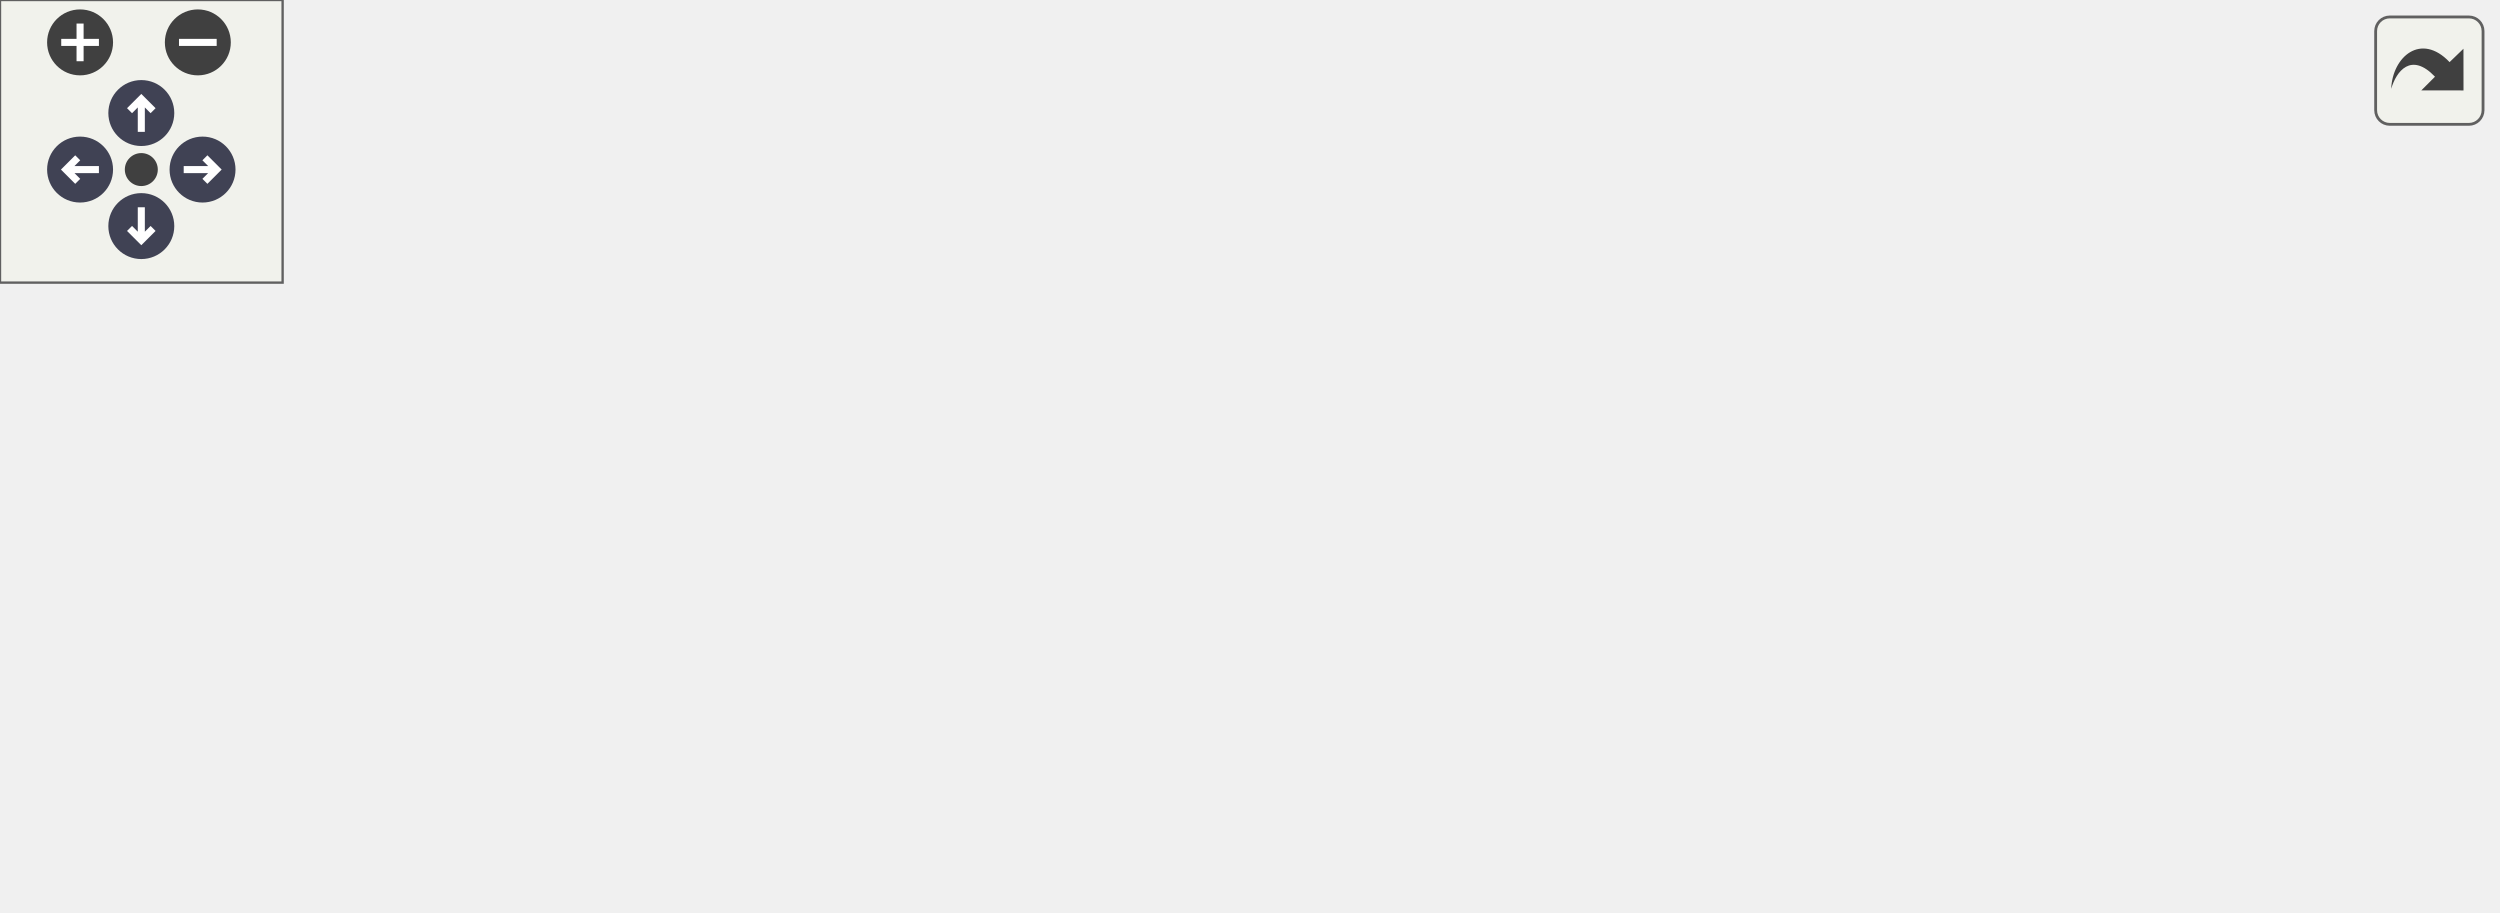
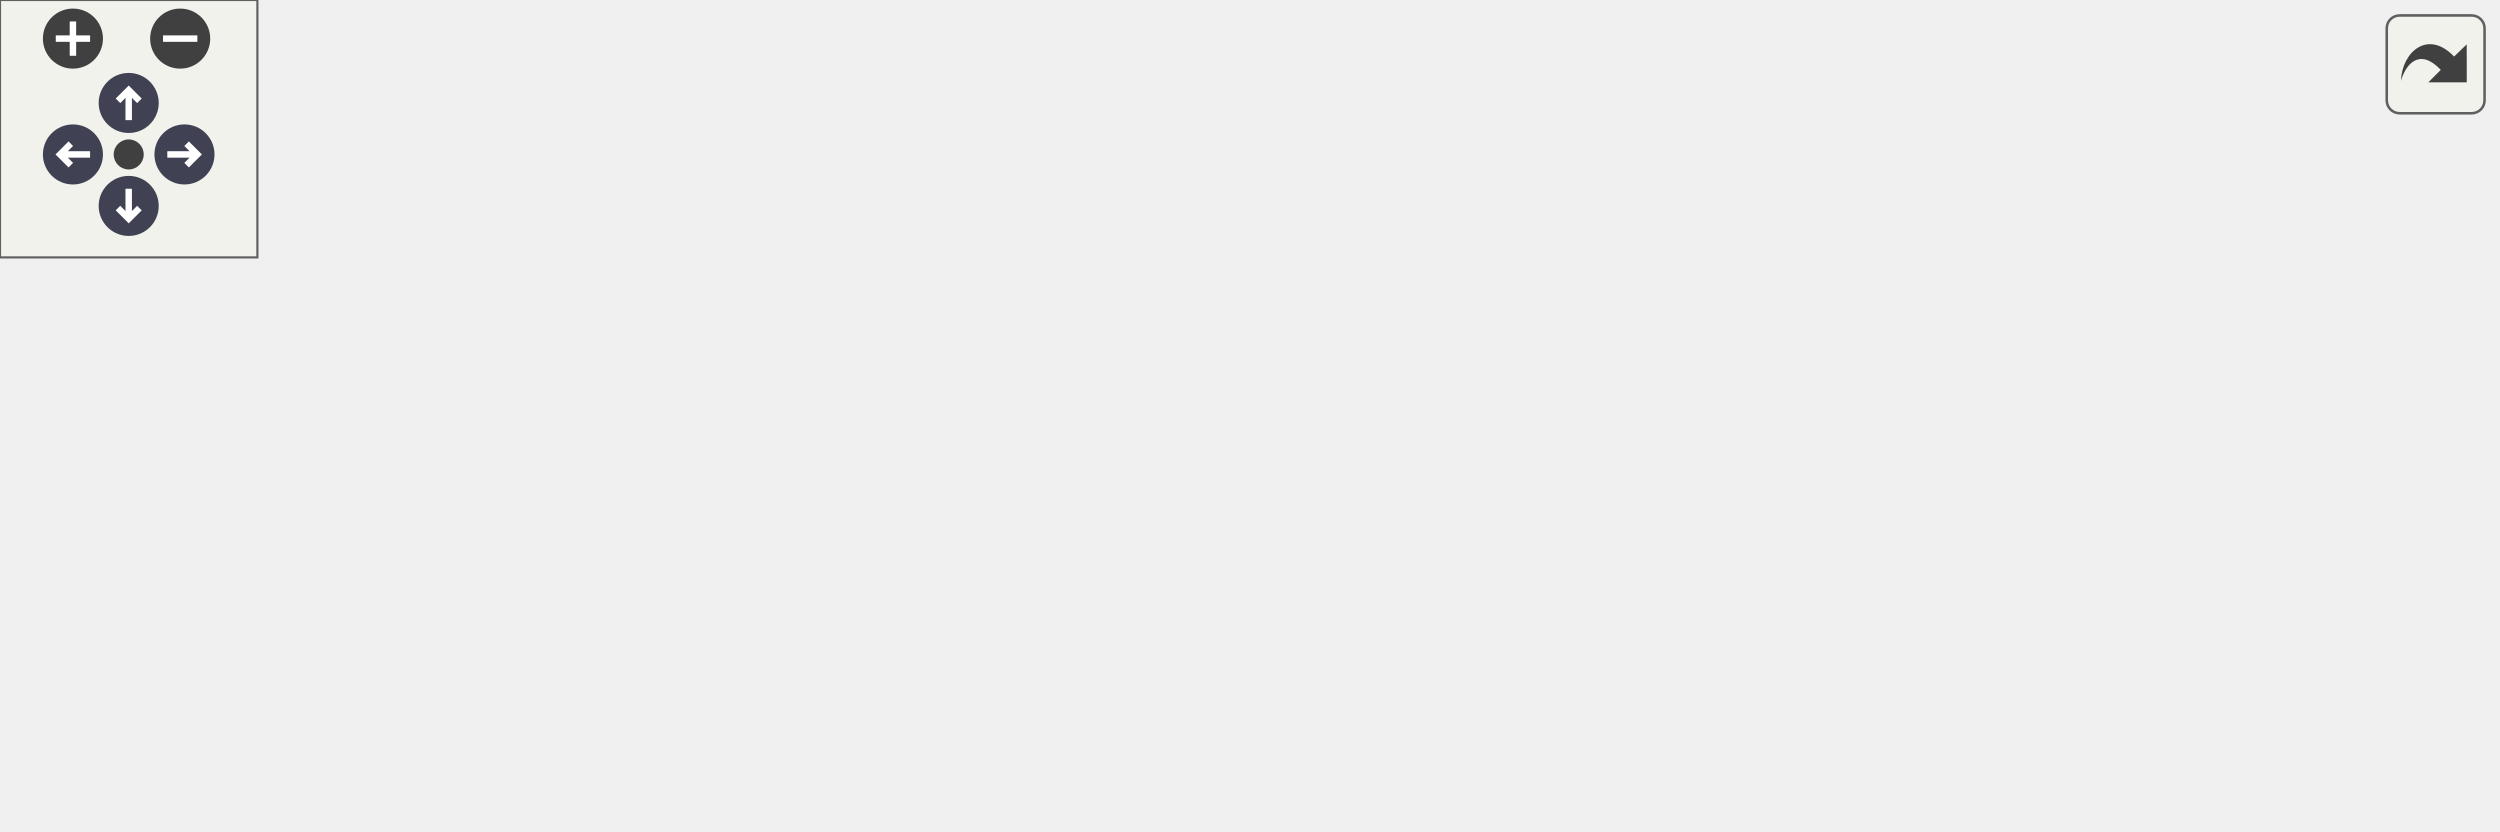
<svg xmlns="http://www.w3.org/2000/svg" xmlns:xlink="http://www.w3.org/1999/xlink" id="main" version="1.1" xml:space="preserve">
  <style type="text/css">
.node, .edge {opacity: 0.7;}
.node.selected, .edge.selected {opacity: 1;}
.edge:hover path { stroke: red; }
.edge:hover polygon { stroke: red; fill: red; }
</style>
  <defs>
    <circle id="rim" cx="0" cy="0" r="7" />
    <circle id="rim2" cx="0" cy="0" r="3.5" />
    <g id="zoomPlus">
      <use xlink:href="#rim" fill="#404040">
        <set attributeName="fill" to="#808080" begin="zoomplus.mouseover" end="zoomplus.mouseout" />
      </use>
      <path d="M-4,0h8M0,-4v8" fill="none" stroke="white" stroke-width="1.5" pointer-events="none" />
    </g>
    <g id="zoomMin">
      <use xlink:href="#rim" fill="#404040">
        <set attributeName="fill" to="#808080" begin="zoomminus.mouseover" end="zoomminus.mouseout" />
      </use>
      <path d="M-4,0h8" fill="none" stroke="white" stroke-width="1.5" pointer-events="none" />
    </g>
    <g id="arrowUp" transform="translate(30 24)">
      <use xlink:href="#rim" />
      <path pointer-events="none" fill="none" stroke="white" stroke-width="1.5" d="M0,-3.0v7 M-2.5,-0.5L0,-3.0L2.5,-0.5" />
    </g>
    <g id="arrowRight" transform="rotate(90) translate(36 -43)">
      <use xlink:href="#rim" />
      <path pointer-events="none" fill="none" stroke="white" stroke-width="1.5" d="M0,-3.0v7 M-2.5,-0.5L0,-3.0L2.5,-0.5" />
    </g>
    <g id="arrowDown" transform="rotate(180) translate(-30 -48)">
      <use xlink:href="#rim" />
      <path pointer-events="none" fill="none" stroke="white" stroke-width="1.5" d="M0,-3.0v7 M-2.5,-0.5L0,-3.0L2.5,-0.5" />
    </g>
    <g id="arrowLeft" transform="rotate(270) translate(-36 17)">
      <use xlink:href="#rim" />
      <path pointer-events="none" fill="none" stroke="white" stroke-width="1.5" d="M0,-3.0v7 M-2.5,-0.5L0,-3.0L2.5,-0.5" />
    </g>
    <g id="resetDef">
      <use xlink:href="#rim2" fill="#404040">
        <set attributeName="fill" to="#808080" begin="reset.mouseover" end="reset.mouseout" />
      </use>
    </g>
  </defs>
  <svg id="graph" class="graph">
    <g id="viewport">
      <g id="clust1" class="cluster">
        <g id="a_clust1">
          <a xlink:href="dir_68267d1309a1af8e8297ef4c3efbcdba.html" target="_top" xlink:title="src">
-             <polygon fill="#e6eefd" stroke="#404040" stroke-dasharray="5,2" points="8,-8 8,-133 470,-133 470,-8 8,-8" />
-             <text text-anchor="middle" x="239" y="-121" font-family="Helvetica,sans-Serif" font-size="10.00">src</text>
+             <polygon fill="#e6eefd" stroke="#404040" stroke-dasharray="5,2" points="8,-8 8,-133 522,-133 522,-8 8,-8" />
+             <text text-anchor="middle" x="265" y="-121" font-family="Helvetica,sans-Serif" font-size="10.00">src</text>
          </a>
        </g>
      </g>
      <g id="clust2" class="cluster">
        <g id="a_clust2">
          <a xlink:href="dir_ceed1ce8f89ba04e240f3818f1ccc961.html" target="_top">
-             <polygon fill="#e6eefd" stroke="#404040" stroke-width="2" points="16,-16 16,-106 462,-106 462,-16 16,-16" />
+             <polygon fill="#e6eefd" stroke="#404040" stroke-width="2" points="16,-16 16,-106 514,-106 514,-16 16,-16" />
          </a>
        </g>
      </g>
      <g id="node1" class="node">
-         <text text-anchor="middle" x="422" y="-86" font-family="Helvetica,sans-Serif" font-size="10.00">platforms</text>
+         <text text-anchor="middle" x="474" y="-86" font-family="Helvetica,sans-Serif" font-size="10.00">platforms</text>
      </g>
      <g id="node2" class="node">
        <g id="a_node2">
-           <a xlink:href="dir_3c172eab3d3eff36a04ebb8e77c44848.html" target="_top" xlink:title="common">
-             <polygon fill="#82a9f6" stroke="#404040" points="239.5,-43 180.5,-43 180.5,-24 239.5,-24 239.5,-43" />
-             <text text-anchor="middle" x="210" y="-31" font-family="Helvetica,sans-Serif" font-size="10.00">common</text>
+           <a xlink:href="dir_ec42ad78dd6cae3ff203004d8c882467.html" target="_top" xlink:title="3ds">
+             <polygon fill="#82a9f6" stroke="#404040" points="368,-98 334,-98 334,-79 368,-79 368,-98" />
+             <text text-anchor="middle" x="351" y="-86" font-family="Helvetica,sans-Serif" font-size="10.00">3ds</text>
          </a>
        </g>
      </g>
      <g id="node3" class="node">
        <g id="a_node3">
+           <a xlink:href="dir_3c172eab3d3eff36a04ebb8e77c44848.html" target="_top" xlink:title="common">
+             <polygon fill="#82a9f6" stroke="#404040" points="271.5,-43 212.5,-43 212.5,-24 271.5,-24 271.5,-43" />
+             <text text-anchor="middle" x="242" y="-31" font-family="Helvetica,sans-Serif" font-size="10.00">common</text>
+           </a>
+         </g>
+       </g>
+       <g id="edge1" class="edge">
+         <g id="a_edge1">
+           <a xlink:href="dir_000000_000002.html" target="_top">
+             <path fill="none" stroke="#63b8ff" d="M333.97,-79.22C316.5,-70.72 289.07,-57.39 268.71,-47.49" />
+             <polygon fill="#63b8ff" stroke="#63b8ff" points="270.16,-44.3 259.63,-43.07 267.1,-50.59 270.16,-44.3" />
+           </a>
+         </g>
+         <g id="a_edge1-headlabel">
+           <a xlink:href="dir_000000_000002.html" target="_top" xlink:title="1">
+             <text text-anchor="middle" x="274.63" y="-40.82" font-family="Helvetica,sans-Serif" font-size="10.00" fill="#63b8ff">1</text>
+           </a>
+         </g>
+       </g>
+       <g id="node4" class="node">
+         <g id="a_node4">
          <a xlink:href="dir_c535a4a48b3b456973d783f9794b23a7.html" target="_top" xlink:title="gba">
            <polygon fill="#82a9f6" stroke="#404040" points="315.5,-98 280.5,-98 280.5,-79 315.5,-79 315.5,-98" />
            <text text-anchor="middle" x="298" y="-86" font-family="Helvetica,sans-Serif" font-size="10.00">gba</text>
          </a>
        </g>
      </g>
-       <g id="edge1" class="edge">
-         <g id="a_edge1">
-           <a xlink:href="dir_000005_000001.html" target="_top">
-             <path fill="none" stroke="#63b8ff" d="M283.86,-78.98C270.21,-70.77 249.31,-58.18 233.22,-48.49" />
-             <polygon fill="#63b8ff" stroke="#63b8ff" points="234.77,-45.33 224.4,-43.17 231.16,-51.33 234.77,-45.33" />
-           </a>
-         </g>
-         <g id="a_edge1-headlabel">
-           <a xlink:href="dir_000005_000001.html" target="_top" xlink:title="1">
-             <text text-anchor="middle" x="239.31" y="-42.25" font-family="Helvetica,sans-Serif" font-size="10.00" fill="#63b8ff">1</text>
-           </a>
-         </g>
-       </g>
-       <g id="node4" class="node">
-         <g id="a_node4">
+       <g id="edge2" class="edge">
+         <g id="a_edge2">
+           <a xlink:href="dir_000006_000002.html" target="_top">
+             <path fill="none" stroke="#63b8ff" d="M289,-78.98C280.81,-71.23 268.49,-59.58 258.53,-50.14" />
+             <polygon fill="#63b8ff" stroke="#63b8ff" points="260.83,-47.5 251.16,-43.17 256.02,-52.59 260.83,-47.5" />
+           </a>
+         </g>
+         <g id="a_edge2-headlabel">
+           <a xlink:href="dir_000006_000002.html" target="_top" xlink:title="1">
+             <text text-anchor="middle" x="265.39" y="-45.41" font-family="Helvetica,sans-Serif" font-size="10.00" fill="#63b8ff">1</text>
+           </a>
+         </g>
+       </g>
+       <g id="node5" class="node">
+         <g id="a_node5">
          <a xlink:href="dir_85f2f5b017d0e280691879598107c592.html" target="_top" xlink:title="linux">
            <polygon fill="#82a9f6" stroke="#404040" points="262.5,-98 221.5,-98 221.5,-79 262.5,-79 262.5,-98" />
            <text text-anchor="middle" x="242" y="-86" font-family="Helvetica,sans-Serif" font-size="10.00">linux</text>
          </a>
        </g>
      </g>
-       <g id="edge2" class="edge">
-         <g id="a_edge2">
-           <a xlink:href="dir_000007_000001.html" target="_top">
-             <path fill="none" stroke="#63b8ff" d="M236.72,-78.75C232.29,-71.42 225.84,-60.73 220.38,-51.7" />
-             <polygon fill="#63b8ff" stroke="#63b8ff" points="223.35,-49.84 215.19,-43.09 217.36,-53.46 223.35,-49.84" />
-           </a>
-         </g>
-         <g id="a_edge2-headlabel">
-           <a xlink:href="dir_000007_000001.html" target="_top" xlink:title="1">
-             <text text-anchor="middle" x="227.64" y="-48.95" font-family="Helvetica,sans-Serif" font-size="10.00" fill="#63b8ff">1</text>
-           </a>
-         </g>
-       </g>
-       <g id="node5" class="node">
-         <g id="a_node5">
+       <g id="edge3" class="edge">
+         <g id="a_edge3">
+           <a xlink:href="dir_000008_000002.html" target="_top">
+             <path fill="none" stroke="#63b8ff" d="M242,-78.75C242,-71.8 242,-61.85 242,-53.13" />
+             <polygon fill="#63b8ff" stroke="#63b8ff" points="245.5,-53.09 242,-43.09 238.5,-53.09 245.5,-53.09" />
+           </a>
+         </g>
+         <g id="a_edge3-headlabel">
+           <a xlink:href="dir_000008_000002.html" target="_top" xlink:title="1">
+             <text text-anchor="middle" x="248.34" y="-54.18" font-family="Helvetica,sans-Serif" font-size="10.00" fill="#63b8ff">1</text>
+           </a>
+         </g>
+       </g>
+       <g id="node6" class="node">
+         <g id="a_node6">
          <a xlink:href="dir_09678985b484b4db3dfe2991103a0695.html" target="_top" xlink:title="macos">
            <polygon fill="#82a9f6" stroke="#404040" points="203.5,-98 154.5,-98 154.5,-79 203.5,-79 203.5,-98" />
            <text text-anchor="middle" x="179" y="-86" font-family="Helvetica,sans-Serif" font-size="10.00">macos</text>
          </a>
        </g>
      </g>
-       <g id="edge3" class="edge">
-         <g id="a_edge3">
-           <a xlink:href="dir_000008_000001.html" target="_top">
-             <path fill="none" stroke="#63b8ff" d="M184.12,-78.75C188.36,-71.49 194.53,-60.95 199.78,-51.98" />
-             <polygon fill="#63b8ff" stroke="#63b8ff" points="202.95,-53.49 204.98,-43.09 196.91,-49.95 202.95,-53.49" />
-           </a>
-         </g>
-         <g id="a_edge3-headlabel">
-           <a xlink:href="dir_000008_000001.html" target="_top" xlink:title="1">
-             <text text-anchor="middle" x="203.58" y="-55.52" font-family="Helvetica,sans-Serif" font-size="10.00" fill="#63b8ff">1</text>
-           </a>
-         </g>
-       </g>
-       <g id="node6" class="node">
-         <g id="a_node6">
+       <g id="edge4" class="edge">
+         <g id="a_edge4">
+           <a xlink:href="dir_000009_000002.html" target="_top">
+             <path fill="none" stroke="#63b8ff" d="M189.12,-78.98C198.44,-71.15 212.47,-59.34 223.74,-49.86" />
+             <polygon fill="#63b8ff" stroke="#63b8ff" points="226.29,-52.29 231.69,-43.17 221.79,-46.93 226.29,-52.29" />
+           </a>
+         </g>
+         <g id="a_edge4-headlabel">
+           <a xlink:href="dir_000009_000002.html" target="_top" xlink:title="1">
+             <text text-anchor="middle" x="225.37" y="-54.27" font-family="Helvetica,sans-Serif" font-size="10.00" fill="#63b8ff">1</text>
+           </a>
+         </g>
+       </g>
+       <g id="node7" class="node">
+         <g id="a_node7">
          <a xlink:href="dir_2ddc4bd1c9638660b0dec9084e710279.html" target="_top" xlink:title="nds">
            <polygon fill="#82a9f6" stroke="#404040" points="136,-98 102,-98 102,-79 136,-79 136,-98" />
            <text text-anchor="middle" x="119" y="-86" font-family="Helvetica,sans-Serif" font-size="10.00">nds</text>
          </a>
        </g>
      </g>
-       <g id="edge4" class="edge">
-         <g id="a_edge4">
-           <a xlink:href="dir_000010_000001.html" target="_top">
-             <path fill="none" stroke="#63b8ff" d="M133.62,-78.98C147.86,-70.69 169.75,-57.94 186.45,-48.22" />
-             <polygon fill="#63b8ff" stroke="#63b8ff" points="188.23,-51.23 195.11,-43.17 184.71,-45.18 188.23,-51.23" />
-           </a>
-         </g>
-         <g id="a_edge4-headlabel">
-           <a xlink:href="dir_000010_000001.html" target="_top" xlink:title="1">
-             <text text-anchor="middle" x="186.56" y="-52.99" font-family="Helvetica,sans-Serif" font-size="10.00" fill="#63b8ff">1</text>
-           </a>
-         </g>
-       </g>
-       <g id="node7" class="node">
-         <g id="a_node7">
+       <g id="edge5" class="edge">
+         <g id="a_edge5">
+           <a xlink:href="dir_000011_000002.html" target="_top">
+             <path fill="none" stroke="#63b8ff" d="M136.1,-80.13C155.94,-71.58 188.99,-57.34 212.89,-47.04" />
+             <polygon fill="#63b8ff" stroke="#63b8ff" points="214.4,-50.21 222.2,-43.03 211.63,-43.78 214.4,-50.21" />
+           </a>
+         </g>
+         <g id="a_edge5-headlabel">
+           <a xlink:href="dir_000011_000002.html" target="_top" xlink:title="1">
+             <text text-anchor="middle" x="212.22" y="-51.74" font-family="Helvetica,sans-Serif" font-size="10.00" fill="#63b8ff">1</text>
+           </a>
+         </g>
+       </g>
+       <g id="node8" class="node">
+         <g id="a_node8">
          <a xlink:href="dir_dbd2f83f65a97e35fcbceb75bafbe0f9.html" target="_top" xlink:title="stub">
-             <polygon fill="#82a9f6" stroke="#404040" points="372,-98 334,-98 334,-79 372,-79 372,-98" />
-             <text text-anchor="middle" x="353" y="-86" font-family="Helvetica,sans-Serif" font-size="10.00">stub</text>
+             <polygon fill="#82a9f6" stroke="#404040" points="424,-98 386,-98 386,-79 424,-79 424,-98" />
+             <text text-anchor="middle" x="405" y="-86" font-family="Helvetica,sans-Serif" font-size="10.00">stub</text>
+           </a>
+         </g>
+       </g>
+       <g id="node10" class="node">
+         <g id="a_node10">
+           <a xlink:href="dir_d44c64559bbebec7f509842c48db8b23.html" target="_top" xlink:title="include">
+             <polygon fill="#e6eefd" stroke="red" points="582,-43 530,-43 530,-24 582,-24 582,-43" />
+             <text text-anchor="middle" x="556" y="-31" font-family="Helvetica,sans-Serif" font-size="10.00">include</text>
+           </a>
+         </g>
+       </g>
+       <g id="edge6" class="edge">
+         <g id="a_edge6">
+           <a xlink:href="dir_000014_000007.html" target="_top">
+             <path fill="none" stroke="#63b8ff" d="M424.12,-80.79C448.65,-72.18 491.62,-57.1 521.83,-46.49" />
+             <polygon fill="#63b8ff" stroke="#63b8ff" points="523.26,-49.7 531.54,-43.09 520.95,-43.09 523.26,-49.7" />
+           </a>
+         </g>
+         <g id="a_edge6-headlabel">
+           <a xlink:href="dir_000014_000007.html" target="_top" xlink:title="1">
+             <text text-anchor="middle" x="520.81" y="-51.07" font-family="Helvetica,sans-Serif" font-size="10.00" fill="#63b8ff">1</text>
          </a>
        </g>
      </g>
      <g id="node9" class="node">
        <g id="a_node9">
-           <a xlink:href="dir_d44c64559bbebec7f509842c48db8b23.html" target="_top" xlink:title="include">
-             <polygon fill="#e6eefd" stroke="red" points="530,-43 478,-43 478,-24 530,-24 530,-43" />
-             <text text-anchor="middle" x="504" y="-31" font-family="Helvetica,sans-Serif" font-size="10.00">include</text>
-           </a>
-         </g>
-       </g>
-       <g id="edge5" class="edge">
-         <g id="a_edge5">
-           <a xlink:href="dir_000013_000006.html" target="_top">
-             <path fill="none" stroke="#63b8ff" d="M372.12,-80.79C396.65,-72.18 439.62,-57.1 469.83,-46.49" />
-             <polygon fill="#63b8ff" stroke="#63b8ff" points="471.26,-49.7 479.54,-43.09 468.95,-43.09 471.26,-49.7" />
-           </a>
-         </g>
-         <g id="a_edge5-headlabel">
-           <a xlink:href="dir_000013_000006.html" target="_top" xlink:title="1">
-             <text text-anchor="middle" x="468.81" y="-51.07" font-family="Helvetica,sans-Serif" font-size="10.00" fill="#63b8ff">1</text>
-           </a>
-         </g>
-       </g>
-       <g id="node8" class="node">
-         <g id="a_node8">
          <a xlink:href="dir_0a18029368813177489ba7a997da11e8.html" target="_top" xlink:title="windows">
            <polygon fill="#82a9f6" stroke="#404040" points="83.5,-98 24.5,-98 24.5,-79 83.5,-79 83.5,-98" />
            <text text-anchor="middle" x="54" y="-86" font-family="Helvetica,sans-Serif" font-size="10.00">windows</text>
          </a>
        </g>
      </g>
    </g>
  </svg>
  <g id="navigator" transform="translate(0 0)" fill="#404254">
    <rect fill="#f2f5e9" fill-opacity="0.5" stroke="#606060" stroke-width=".5" x="0" y="0" width="60" height="60" />
    <use id="zoomplus" xlink:href="#zoomPlus" x="17" y="9" />
    <use id="zoomminus" xlink:href="#zoomMin" x="42" y="9" />
    <use id="reset" xlink:href="#resetDef" x="30" y="36" />
    <use id="arrowup" xlink:href="#arrowUp" x="0" y="0" />
    <use id="arrowright" xlink:href="#arrowRight" x="0" y="0" />
    <use id="arrowdown" xlink:href="#arrowDown" x="0" y="0" />
    <use id="arrowleft" xlink:href="#arrowLeft" x="0" y="0" />
  </g>
  <svg viewBox="0 0 15 15" width="100%" height="30px" preserveAspectRatio="xMaxYMin meet">
    <g id="arrow_out" transform="scale(0.3 0.3)">
      <a xlink:href="dir_ceed1ce8f89ba04e240f3818f1ccc961_dep_org.svg" target="_base">
        <rect id="button" ry="5" rx="5" y="6" x="6" height="38" width="38" fill="#f2f5e9" fill-opacity="0.5" stroke="#606060" stroke-width="1.0" />
        <path id="arrow" d="M 11.5,31.437 C 11.94,20.098 22.043,11.323 32.159,21.979 L 37.069,17.246 C 37.069,17.246 37.088,32 37.088,32 L 22.16,31.978 C 22.16,31.978 26.998,27.14 26.998,27.14 C 18.529,18.264 13.292,25.23 11.5,31.437 z" style="fill:#404040;" />
      </a>
    </g>
  </svg>
  <style type="text/css">

[data-mouse-over-selected='false'] { opacity: 0.7; }
[data-mouse-over-selected='true']  { opacity: 1.0; }

</style>
</svg>
